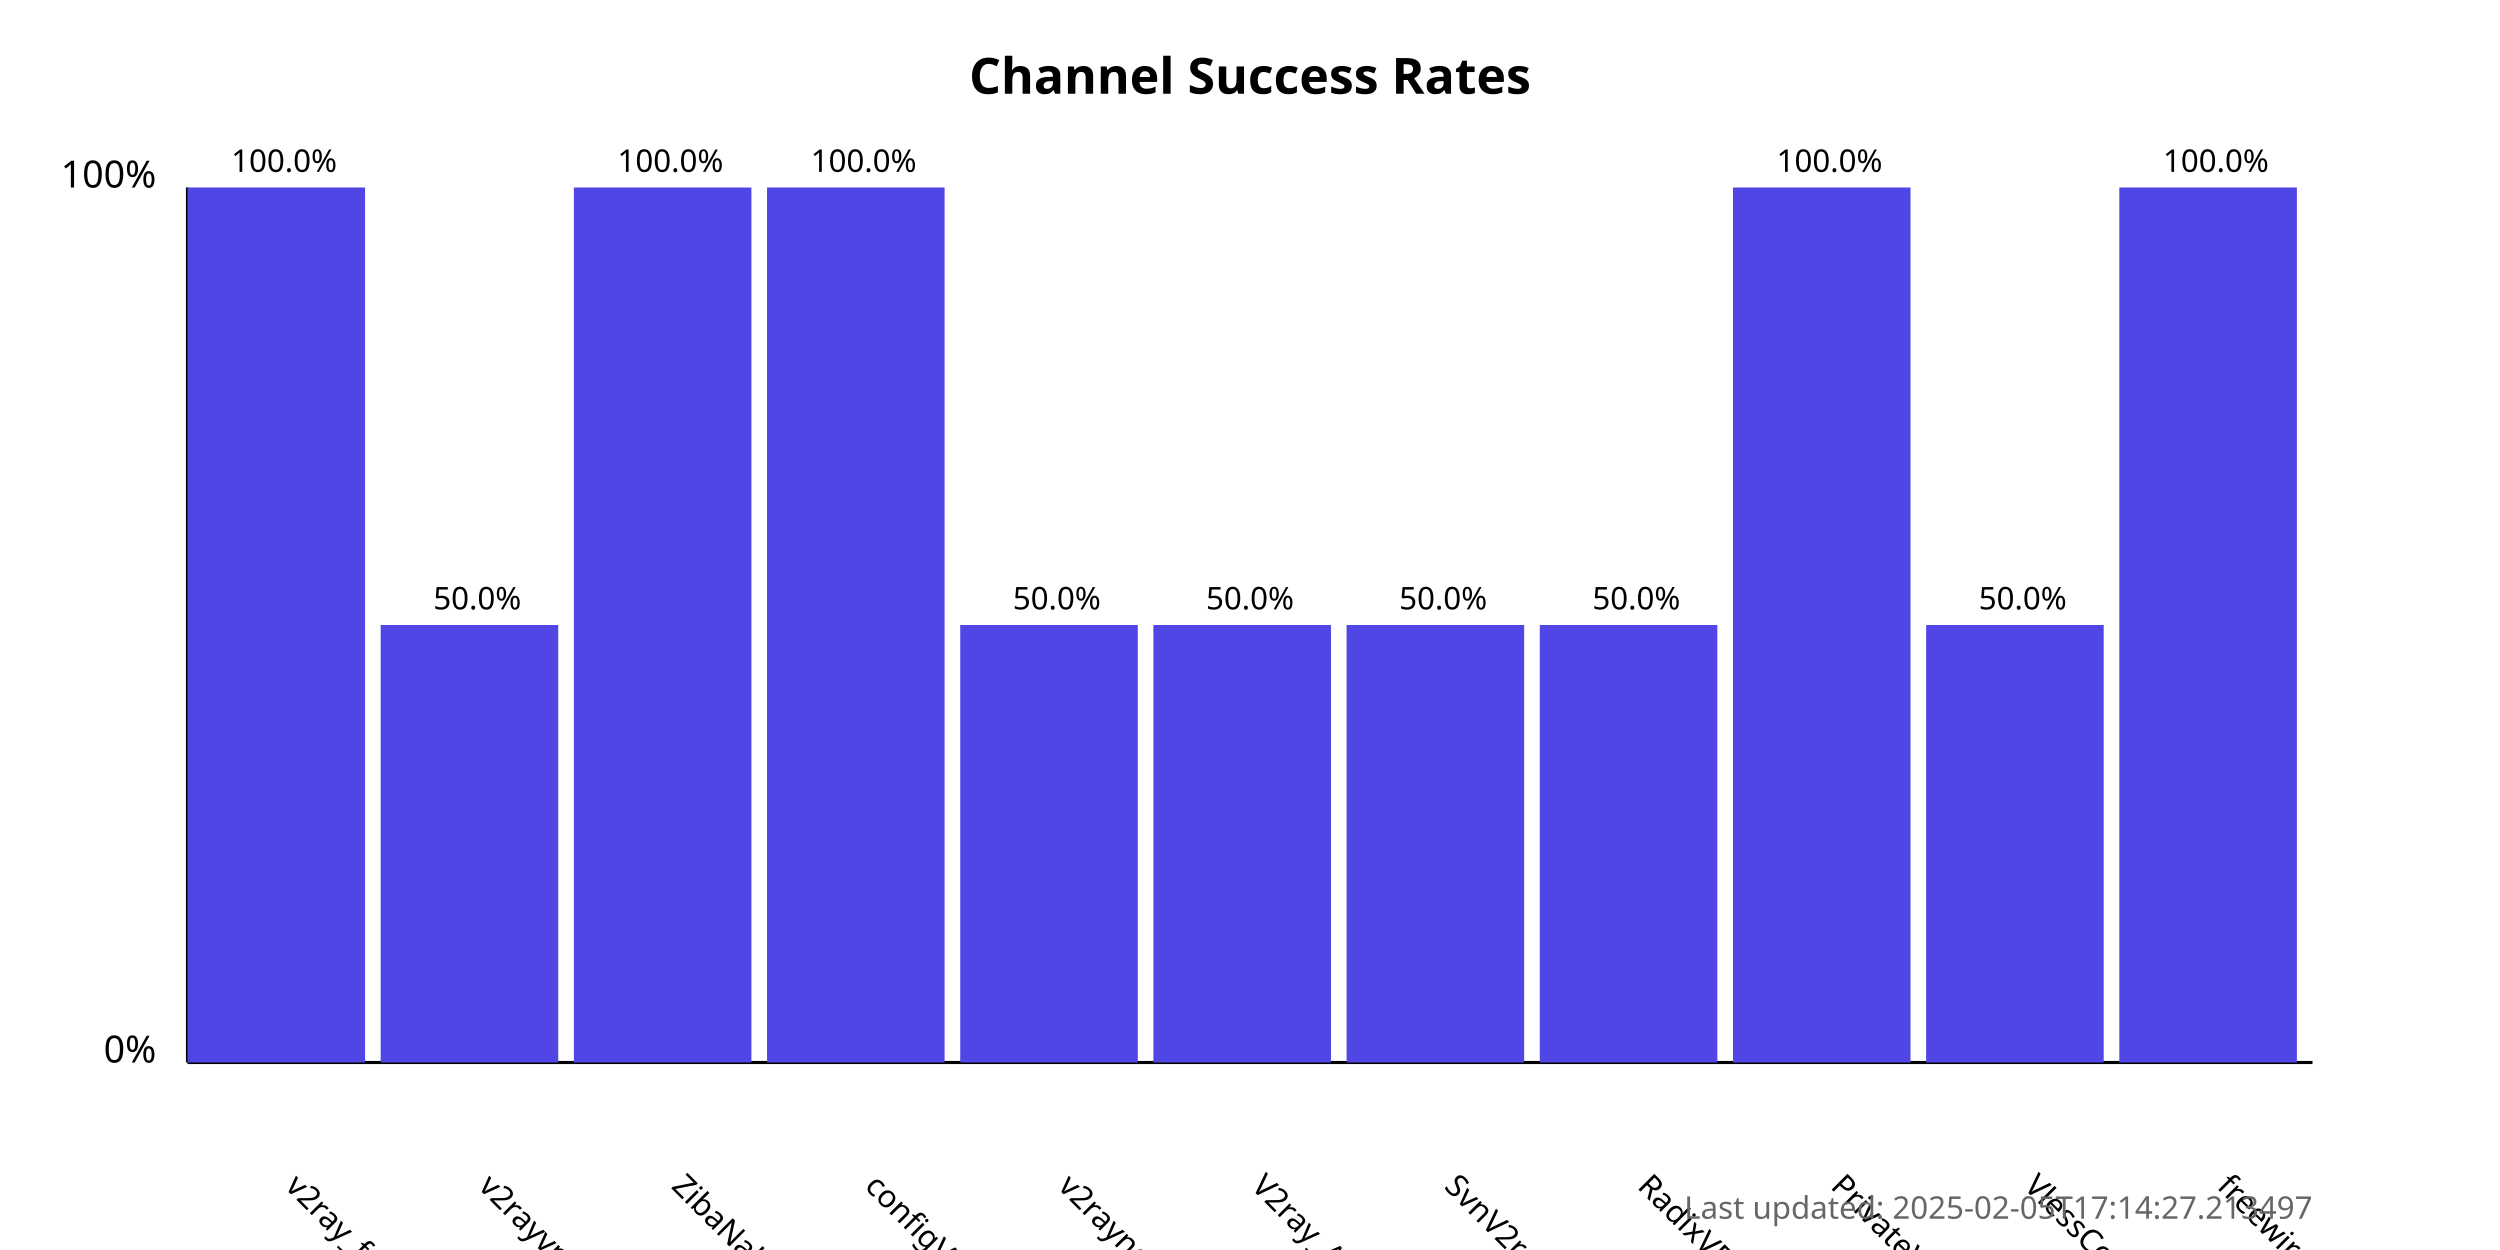
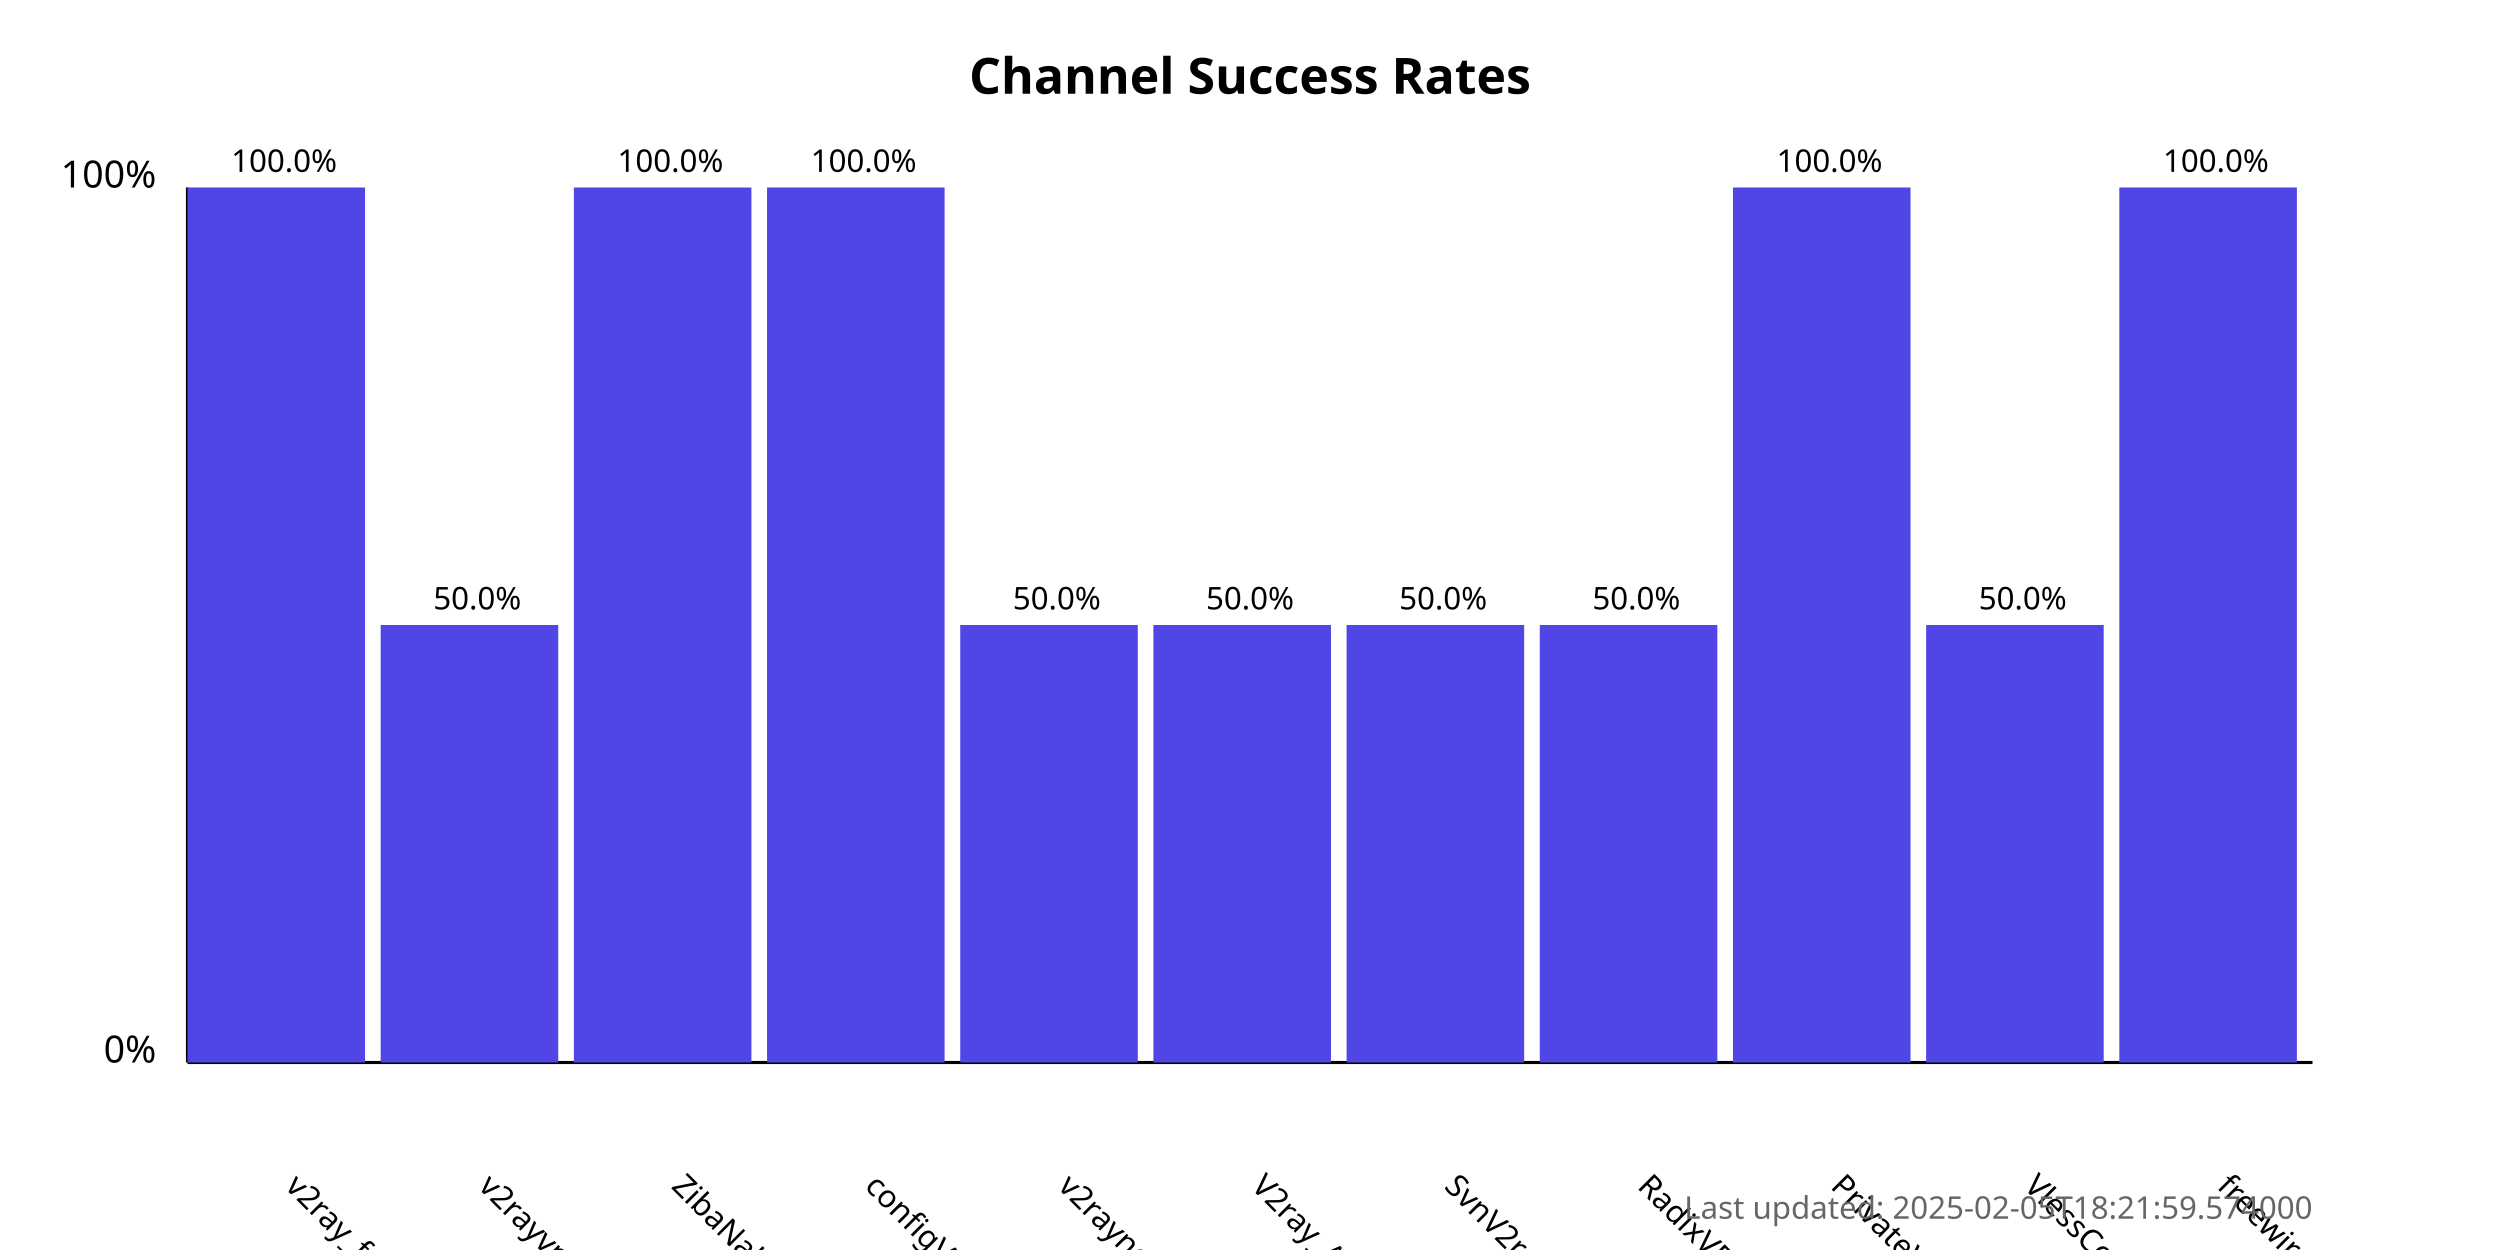
<svg xmlns="http://www.w3.org/2000/svg" width="800" height="400">
  <style>
            .chart-title { font: bold 16px sans-serif; }
            .axis-label { font: 12px sans-serif; }
            .tick-label { font: 10px sans-serif; }
            .bar { fill: #4f46e5; }
            .bar:hover { fill: #6366f1; }
            .timestamp { font: 10px sans-serif; fill: #666; }
        </style>
  <text x="400.0" y="30" text-anchor="middle" class="chart-title">
            Channel Success Rates
        </text>
  <line x1="60" y1="340" x2="60" y2="60" stroke="black" stroke-width="1" />
  <line x1="60" y1="340" x2="740" y2="340" stroke="black" stroke-width="1" />
  <text x="50" y="340" text-anchor="end" class="axis-label">0%</text>
  <text x="50" y="60" text-anchor="end" class="axis-label">100%</text>
  <g>
    <rect x="60" y="60.0" width="56.818" height="280.0" class="bar" />
    <text x="90.909" y="380" transform="rotate(45, 90.90909, 380)" text-anchor="start" class="tick-label">
                v2ray_free_conf
            </text>
    <text x="90.909" y="55.0" text-anchor="middle" class="tick-label">
                100.0%
            </text>
  </g>
  <g>
    <rect x="121.818" y="200.0" width="56.818" height="140.0" class="bar" />
    <text x="152.727" y="380" transform="rotate(45, 152.7273, 380)" text-anchor="start" class="tick-label">
                v2rayvpno
            </text>
    <text x="152.727" y="195.0" text-anchor="middle" class="tick-label">
                50.0%
            </text>
  </g>
  <g>
    <rect x="183.636" y="60.0" width="56.818" height="280.0" class="bar" />
    <text x="214.545" y="380" transform="rotate(45, 214.5455, 380)" text-anchor="start" class="tick-label">
                ZibaNabz
            </text>
    <text x="214.545" y="55.0" text-anchor="middle" class="tick-label">
                100.0%
            </text>
  </g>
  <g>
    <rect x="245.455" y="60.0" width="56.818" height="280.0" class="bar" />
    <text x="276.364" y="380" transform="rotate(45, 276.3636, 380)" text-anchor="start" class="tick-label">
                configV2rayForFree
            </text>
    <text x="276.364" y="55.0" text-anchor="middle" class="tick-label">
                100.0%
            </text>
  </g>
  <g>
    <rect x="307.273" y="200.0" width="56.818" height="140.0" class="bar" />
    <text x="338.182" y="380" transform="rotate(45, 338.1818, 380)" text-anchor="start" class="tick-label">
                v2rayngvpn
            </text>
    <text x="338.182" y="195.0" text-anchor="middle" class="tick-label">
                50.0%
            </text>
  </g>
  <g>
    <rect x="369.091" y="200.0" width="56.818" height="140.0" class="bar" />
    <text x="400.0" y="380" transform="rotate(45, 400.0, 380)" text-anchor="start" class="tick-label">
                V2ray_Alpha
            </text>
    <text x="400.0" y="195.0" text-anchor="middle" class="tick-label">
                50.0%
            </text>
  </g>
  <g>
    <rect x="430.909" y="200.0" width="56.818" height="140.0" class="bar" />
    <text x="461.818" y="380" transform="rotate(45, 461.8182, 380)" text-anchor="start" class="tick-label">
                SvnV2ray
            </text>
    <text x="461.818" y="195.0" text-anchor="middle" class="tick-label">
                50.0%
            </text>
  </g>
  <g>
    <rect x="492.727" y="200.0" width="56.818" height="140.0" class="bar" />
    <text x="523.636" y="380" transform="rotate(45, 523.6364, 380)" text-anchor="start" class="tick-label">
                RadixVPN
            </text>
    <text x="523.636" y="195.0" text-anchor="middle" class="tick-label">
                50.0%
            </text>
  </g>
  <g>
    <rect x="554.545" y="60.0" width="56.818" height="280.0" class="bar" />
    <text x="585.455" y="380" transform="rotate(45, 585.4545, 380)" text-anchor="start" class="tick-label">
                PrivateVPNs
            </text>
    <text x="585.455" y="55.0" text-anchor="middle" class="tick-label">
                100.0%
            </text>
  </g>
  <g>
    <rect x="616.364" y="200.0" width="56.818" height="140.0" class="bar" />
    <text x="647.273" y="380" transform="rotate(45, 647.2727, 380)" text-anchor="start" class="tick-label">
                VlessConfig
            </text>
    <text x="647.273" y="195.0" text-anchor="middle" class="tick-label">
                50.0%
            </text>
  </g>
  <g>
    <rect x="678.182" y="60.0" width="56.818" height="280.0" class="bar" />
    <text x="709.091" y="380" transform="rotate(45, 709.0909, 380)" text-anchor="start" class="tick-label">
                freewireguard
            </text>
    <text x="709.091" y="55.0" text-anchor="middle" class="tick-label">
                100.0%
            </text>
  </g>
  <text x="740" y="390" text-anchor="end" class="timestamp">
-             Last updated: 2025-02-05T17:14:27.213497
+             Last updated: 2025-02-05T18:21:59.574000
        </text>
</svg>
